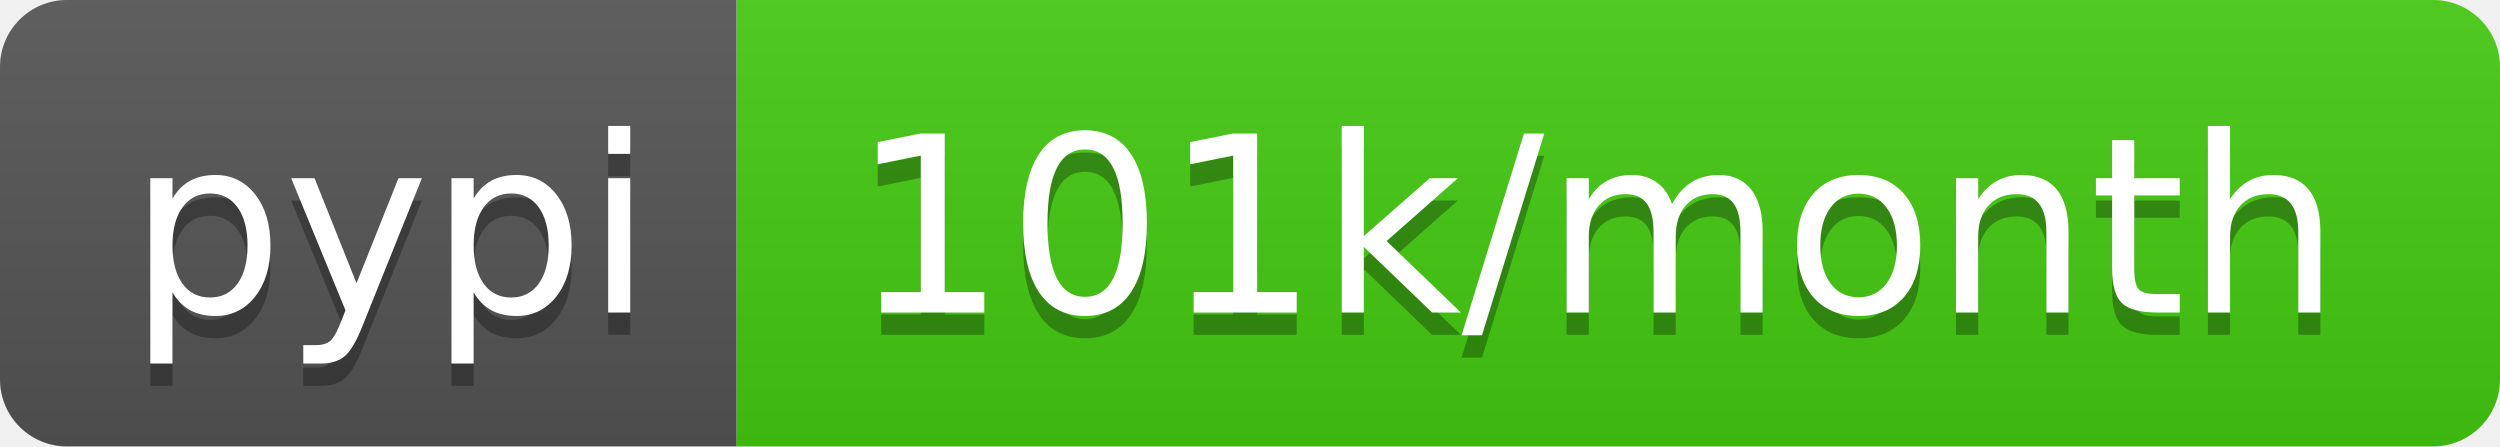
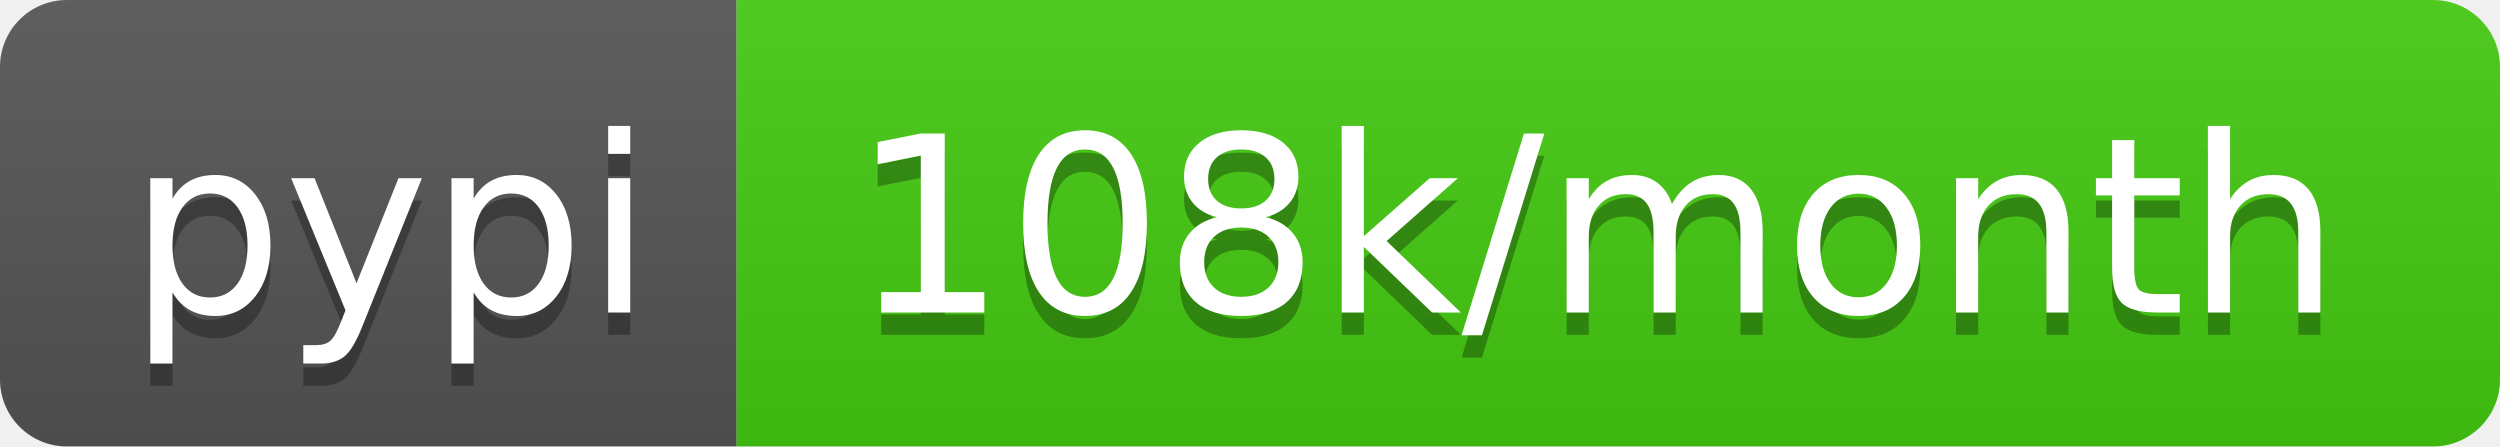
- <svg xmlns="http://www.w3.org/2000/svg" width="112" height="20" role="img" aria-label="pypi: 101k/month">
+ <svg xmlns="http://www.w3.org/2000/svg" width="112" height="20" role="img" aria-label="pypi: 108k/month">
  <linearGradient id="s" x2="0" y2="100%">
    <stop offset="0" stop-color="#bbb" stop-opacity=".1" />
    <stop offset="1" stop-opacity=".1" />
  </linearGradient>
  <clipPath id="r">
    <rect width="112" height="20" rx="3" fill="#fff" />
  </clipPath>
  <g clip-path="url(#r)">
    <rect width="33" height="20" fill="#555" />
    <rect x="33" width="79" height="20" fill="#4c1" />
    <rect width="112" height="20" fill="url(#s)" />
  </g>
  <g fill="#fff" text-anchor="middle" font-family="Verdana,Geneva,DejaVu Sans,sans-serif" text-rendering="geometricPrecision" font-size="110">
    <text aria-hidden="true" x="175" y="150" fill="#010101" fill-opacity=".3" transform="scale(.1)" textLength="230">pypi</text>
    <text x="175" y="140" transform="scale(.1)" fill="#fff" textLength="230">pypi</text>
-     <text aria-hidden="true" x="715" y="150" fill="#010101" fill-opacity=".3" transform="scale(.1)" textLength="690">101k/month</text>
-     <text x="715" y="140" transform="scale(.1)" fill="#fff" textLength="690">101k/month</text>
+     <text aria-hidden="true" x="715" y="150" fill="#010101" fill-opacity=".3" transform="scale(.1)" textLength="690">108k/month</text>
+     <text x="715" y="140" transform="scale(.1)" fill="#fff" textLength="690">108k/month</text>
  </g>
</svg>
